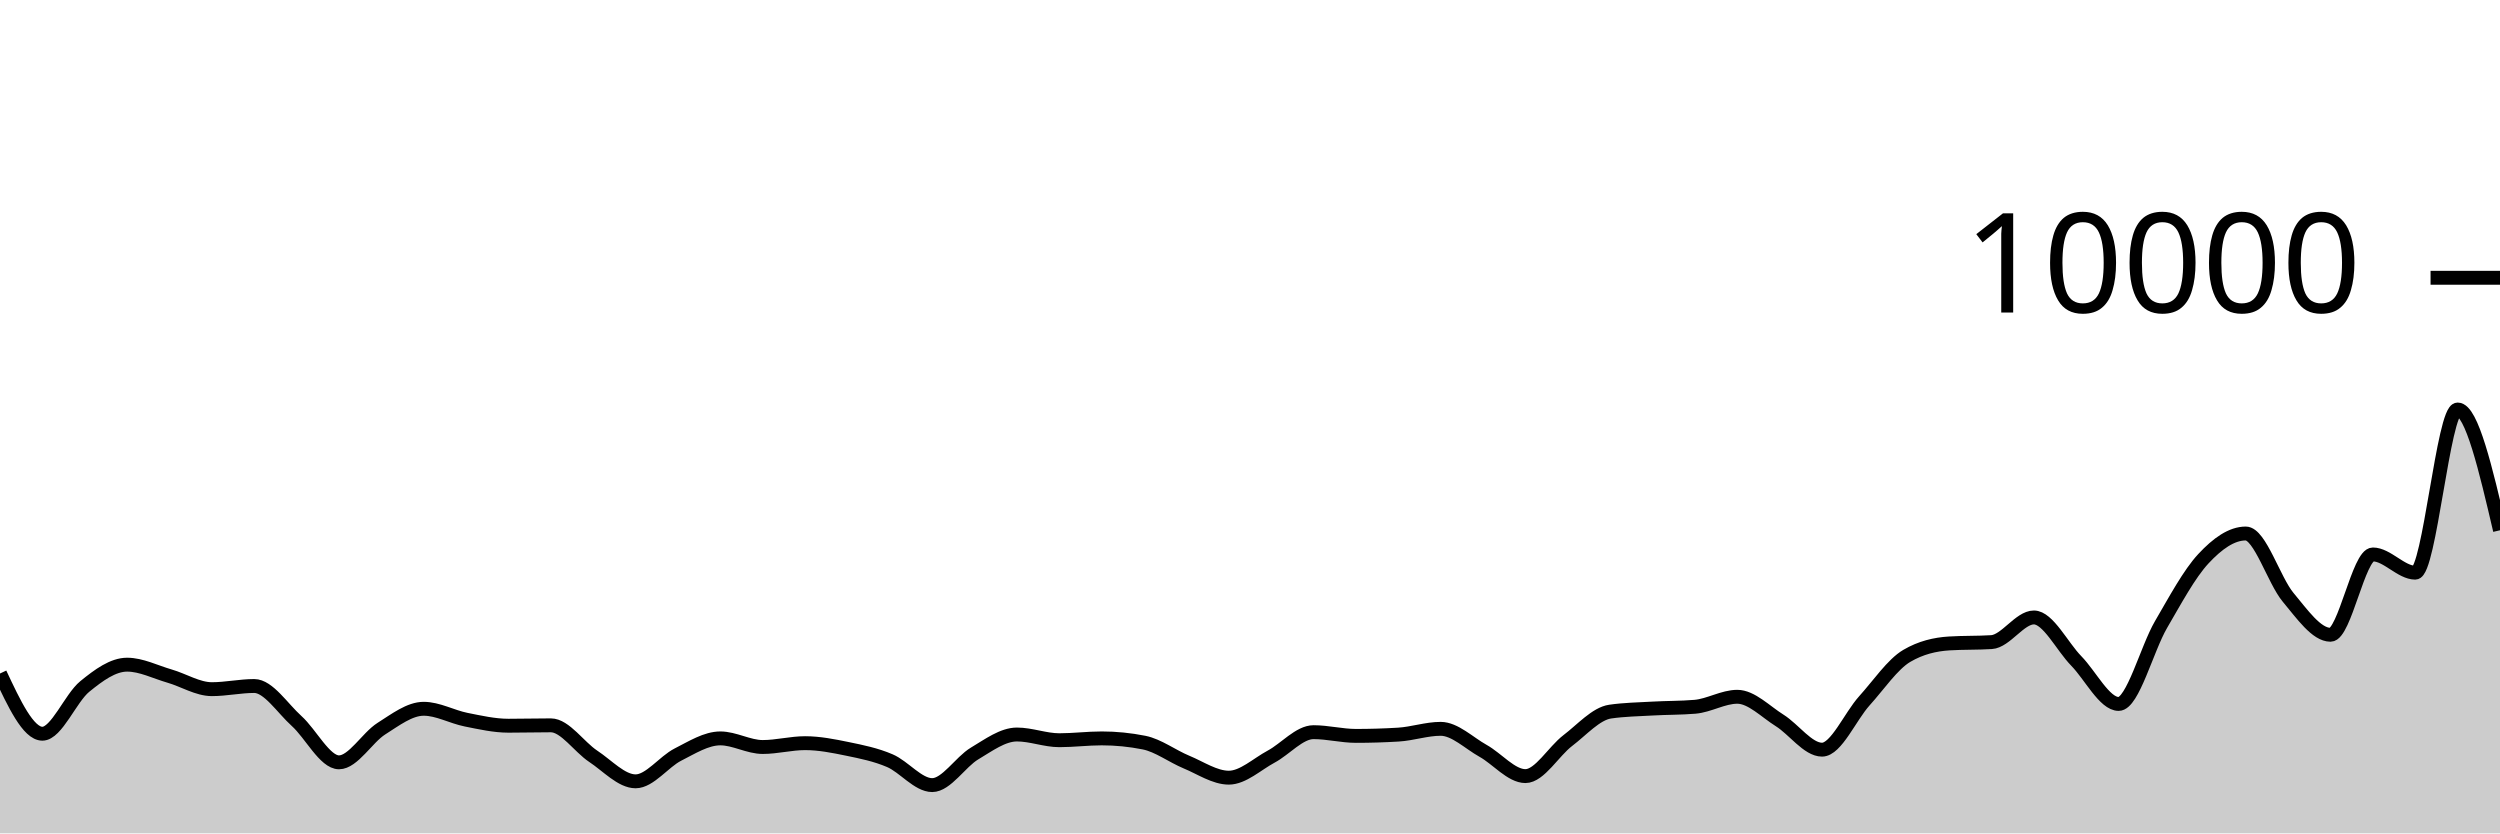
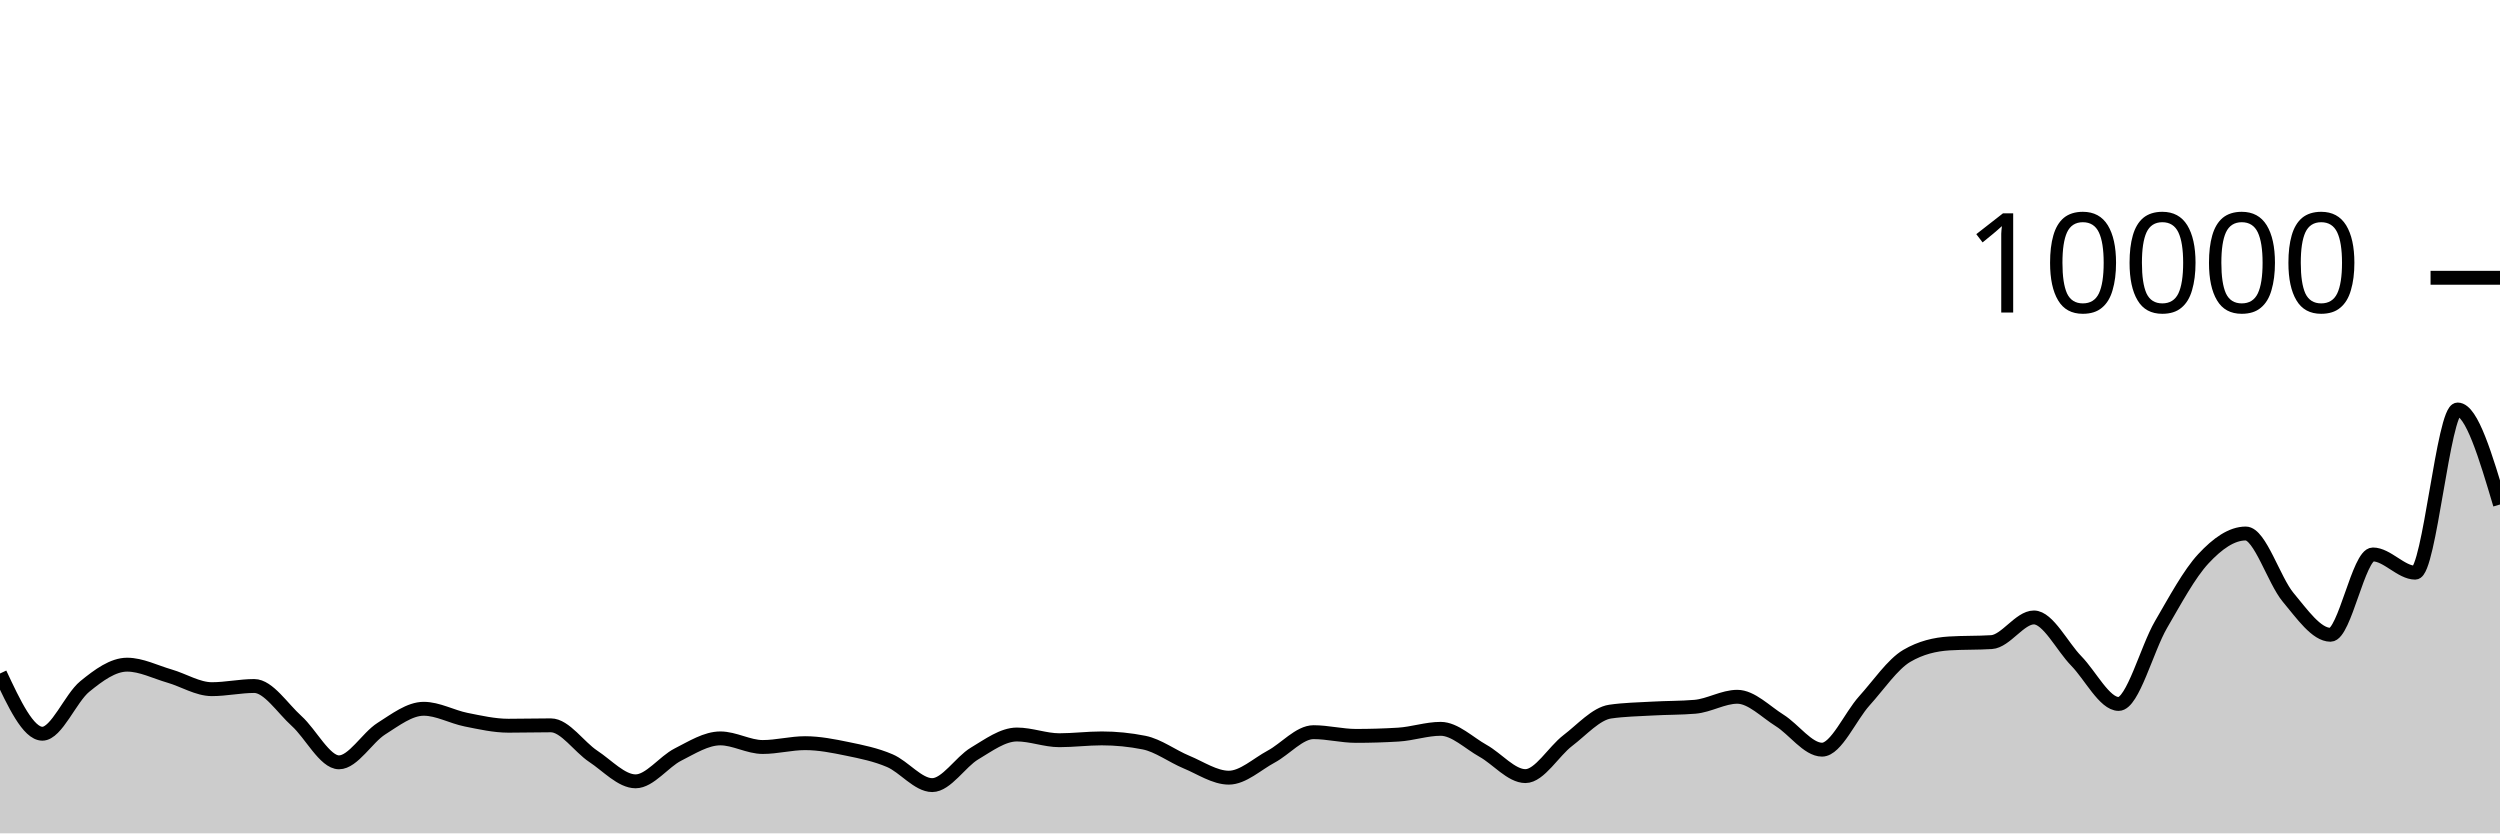
<svg xmlns="http://www.w3.org/2000/svg" viewBox="0 0 180 60">
  <g transform="translate(0,20)">
-     <path class="area" fill="rgba(0, 0, 0, 0.2)" d="M0,28.492C1.017,30.66,2.034,32.828,3.051,32.828C4.068,32.828,5.085,30.257,6.102,29.428C7.119,28.599,8.136,27.856,9.153,27.856C10.169,27.856,11.186,28.382,12.203,28.676C13.22,28.97,14.237,29.62,15.254,29.62C16.271,29.62,17.288,29.392,18.305,29.392C19.322,29.392,20.339,30.996,21.356,31.912C22.373,32.828,23.39,34.888,24.407,34.888C25.424,34.888,26.441,33.107,27.458,32.464C28.475,31.821,29.492,31.032,30.508,31.032C31.525,31.032,32.542,31.613,33.559,31.816C34.576,32.019,35.593,32.252,36.61,32.252C37.627,32.252,38.644,32.224,39.661,32.224C40.678,32.224,41.695,33.78,42.712,34.452C43.729,35.124,44.746,36.256,45.763,36.256C46.78,36.256,47.797,34.843,48.814,34.328C49.831,33.813,50.847,33.164,51.864,33.164C52.881,33.164,53.898,33.784,54.915,33.784C55.932,33.784,56.949,33.508,57.966,33.508C58.983,33.508,60,33.71,61.017,33.92C62.034,34.13,63.051,34.333,64.068,34.768C65.085,35.203,66.102,36.528,67.119,36.528C68.136,36.528,69.153,34.859,70.169,34.252C71.186,33.645,72.203,32.884,73.22,32.884C74.237,32.884,75.254,33.296,76.271,33.296C77.288,33.296,78.305,33.164,79.322,33.164C80.339,33.164,81.356,33.265,82.373,33.468C83.39,33.671,84.407,34.447,85.424,34.868C86.441,35.289,87.458,35.992,88.475,35.992C89.492,35.992,90.508,35.022,91.525,34.476C92.542,33.93,93.559,32.716,94.576,32.716C95.593,32.716,96.61,32.984,97.627,32.984C98.644,32.984,99.661,32.953,100.678,32.892C101.695,32.831,102.712,32.476,103.729,32.476C104.746,32.476,105.763,33.493,106.78,34.06C107.797,34.627,108.814,35.88,109.831,35.88C110.847,35.88,111.864,34.094,112.881,33.32C113.898,32.546,114.915,31.383,115.932,31.236C116.949,31.089,117.966,31.074,118.983,31.016C120,30.958,121.017,30.973,122.034,30.888C123.051,30.803,124.068,30.168,125.085,30.168C126.102,30.168,127.119,31.237,128.136,31.872C129.153,32.507,130.169,33.976,131.186,33.976C132.203,33.976,133.22,31.581,134.237,30.456C135.254,29.331,136.271,27.821,137.288,27.224C138.305,26.627,139.322,26.392,140.339,26.328C141.356,26.264,142.373,26.296,143.39,26.232C144.407,26.168,145.424,24.456,146.441,24.456C147.458,24.456,148.475,26.55,149.492,27.588C150.508,28.626,151.525,30.684,152.542,30.684C153.559,30.684,154.576,26.711,155.593,24.968C156.61,23.225,157.627,21.321,158.644,20.228C159.661,19.135,160.678,18.412,161.695,18.412C162.712,18.412,163.729,21.793,164.746,23.008C165.763,24.223,166.78,25.704,167.797,25.704C168.814,25.704,169.831,19.92,170.847,19.92C171.864,19.92,172.881,21.232,173.898,21.232C174.915,21.232,175.932,9.484,176.949,9.484C177.966,9.484,178.983,13.832,180,18.18L180,40C178.983,40,177.966,40,176.949,40C175.932,40,174.915,40,173.898,40C172.881,40,171.864,40,170.847,40C169.831,40,168.814,40,167.797,40C166.78,40,165.763,40,164.746,40C163.729,40,162.712,40,161.695,40C160.678,40,159.661,40,158.644,40C157.627,40,156.61,40,155.593,40C154.576,40,153.559,40,152.542,40C151.525,40,150.508,40,149.492,40C148.475,40,147.458,40,146.441,40C145.424,40,144.407,40,143.39,40C142.373,40,141.356,40,140.339,40C139.322,40,138.305,40,137.288,40C136.271,40,135.254,40,134.237,40C133.22,40,132.203,40,131.186,40C130.169,40,129.153,40,128.136,40C127.119,40,126.102,40,125.085,40C124.068,40,123.051,40,122.034,40C121.017,40,120,40,118.983,40C117.966,40,116.949,40,115.932,40C114.915,40,113.898,40,112.881,40C111.864,40,110.847,40,109.831,40C108.814,40,107.797,40,106.78,40C105.763,40,104.746,40,103.729,40C102.712,40,101.695,40,100.678,40C99.661,40,98.644,40,97.627,40C96.61,40,95.593,40,94.576,40C93.559,40,92.542,40,91.525,40C90.508,40,89.492,40,88.475,40C87.458,40,86.441,40,85.424,40C84.407,40,83.39,40,82.373,40C81.356,40,80.339,40,79.322,40C78.305,40,77.288,40,76.271,40C75.254,40,74.237,40,73.22,40C72.203,40,71.186,40,70.169,40C69.153,40,68.136,40,67.119,40C66.102,40,65.085,40,64.068,40C63.051,40,62.034,40,61.017,40C60,40,58.983,40,57.966,40C56.949,40,55.932,40,54.915,40C53.898,40,52.881,40,51.864,40C50.847,40,49.831,40,48.814,40C47.797,40,46.78,40,45.763,40C44.746,40,43.729,40,42.712,40C41.695,40,40.678,40,39.661,40C38.644,40,37.627,40,36.61,40C35.593,40,34.576,40,33.559,40C32.542,40,31.525,40,30.508,40C29.492,40,28.475,40,27.458,40C26.441,40,25.424,40,24.407,40C23.39,40,22.373,40,21.356,40C20.339,40,19.322,40,18.305,40C17.288,40,16.271,40,15.254,40C14.237,40,13.22,40,12.203,40C11.186,40,10.169,40,9.153,40C8.136,40,7.119,40,6.102,40C5.085,40,4.068,40,3.051,40C2.034,40,1.017,40,0,40Z" />
-     <path class="line" stroke="black" fill="none" d="M0,28.492C1.017,30.66,2.034,32.828,3.051,32.828C4.068,32.828,5.085,30.257,6.102,29.428C7.119,28.599,8.136,27.856,9.153,27.856C10.169,27.856,11.186,28.382,12.203,28.676C13.22,28.97,14.237,29.62,15.254,29.62C16.271,29.62,17.288,29.392,18.305,29.392C19.322,29.392,20.339,30.996,21.356,31.912C22.373,32.828,23.39,34.888,24.407,34.888C25.424,34.888,26.441,33.107,27.458,32.464C28.475,31.821,29.492,31.032,30.508,31.032C31.525,31.032,32.542,31.613,33.559,31.816C34.576,32.019,35.593,32.252,36.61,32.252C37.627,32.252,38.644,32.224,39.661,32.224C40.678,32.224,41.695,33.78,42.712,34.452C43.729,35.124,44.746,36.256,45.763,36.256C46.78,36.256,47.797,34.843,48.814,34.328C49.831,33.813,50.847,33.164,51.864,33.164C52.881,33.164,53.898,33.784,54.915,33.784C55.932,33.784,56.949,33.508,57.966,33.508C58.983,33.508,60,33.71,61.017,33.92C62.034,34.13,63.051,34.333,64.068,34.768C65.085,35.203,66.102,36.528,67.119,36.528C68.136,36.528,69.153,34.859,70.169,34.252C71.186,33.645,72.203,32.884,73.22,32.884C74.237,32.884,75.254,33.296,76.271,33.296C77.288,33.296,78.305,33.164,79.322,33.164C80.339,33.164,81.356,33.265,82.373,33.468C83.39,33.671,84.407,34.447,85.424,34.868C86.441,35.289,87.458,35.992,88.475,35.992C89.492,35.992,90.508,35.022,91.525,34.476C92.542,33.93,93.559,32.716,94.576,32.716C95.593,32.716,96.61,32.984,97.627,32.984C98.644,32.984,99.661,32.953,100.678,32.892C101.695,32.831,102.712,32.476,103.729,32.476C104.746,32.476,105.763,33.493,106.78,34.06C107.797,34.627,108.814,35.88,109.831,35.88C110.847,35.88,111.864,34.094,112.881,33.32C113.898,32.546,114.915,31.383,115.932,31.236C116.949,31.089,117.966,31.074,118.983,31.016C120,30.958,121.017,30.973,122.034,30.888C123.051,30.803,124.068,30.168,125.085,30.168C126.102,30.168,127.119,31.237,128.136,31.872C129.153,32.507,130.169,33.976,131.186,33.976C132.203,33.976,133.22,31.581,134.237,30.456C135.254,29.331,136.271,27.821,137.288,27.224C138.305,26.627,139.322,26.392,140.339,26.328C141.356,26.264,142.373,26.296,143.39,26.232C144.407,26.168,145.424,24.456,146.441,24.456C147.458,24.456,148.475,26.55,149.492,27.588C150.508,28.626,151.525,30.684,152.542,30.684C153.559,30.684,154.576,26.711,155.593,24.968C156.61,23.225,157.627,21.321,158.644,20.228C159.661,19.135,160.678,18.412,161.695,18.412C162.712,18.412,163.729,21.793,164.746,23.008C165.763,24.223,166.78,25.704,167.797,25.704C168.814,25.704,169.831,19.92,170.847,19.92C171.864,19.92,172.881,21.232,173.898,21.232C174.915,21.232,175.932,9.484,176.949,9.484C177.966,9.484,178.983,13.832,180,18.18" />
+     <path class="area" fill="rgba(0, 0, 0, 0.2)" d="M0,28.492C1.017,30.66,2.034,32.828,3.051,32.828C4.068,32.828,5.085,30.257,6.102,29.428C7.119,28.599,8.136,27.856,9.153,27.856C10.169,27.856,11.186,28.382,12.203,28.676C13.22,28.97,14.237,29.62,15.254,29.62C16.271,29.62,17.288,29.392,18.305,29.392C19.322,29.392,20.339,30.996,21.356,31.912C22.373,32.828,23.39,34.888,24.407,34.888C25.424,34.888,26.441,33.107,27.458,32.464C28.475,31.821,29.492,31.032,30.508,31.032C31.525,31.032,32.542,31.613,33.559,31.816C34.576,32.019,35.593,32.252,36.61,32.252C37.627,32.252,38.644,32.224,39.661,32.224C40.678,32.224,41.695,33.78,42.712,34.452C43.729,35.124,44.746,36.256,45.763,36.256C46.78,36.256,47.797,34.843,48.814,34.328C49.831,33.813,50.847,33.164,51.864,33.164C52.881,33.164,53.898,33.784,54.915,33.784C55.932,33.784,56.949,33.508,57.966,33.508C58.983,33.508,60,33.71,61.017,33.92C62.034,34.13,63.051,34.333,64.068,34.768C65.085,35.203,66.102,36.528,67.119,36.528C68.136,36.528,69.153,34.859,70.169,34.252C71.186,33.645,72.203,32.884,73.22,32.884C74.237,32.884,75.254,33.296,76.271,33.296C77.288,33.296,78.305,33.164,79.322,33.164C80.339,33.164,81.356,33.265,82.373,33.468C83.39,33.671,84.407,34.447,85.424,34.868C86.441,35.289,87.458,35.992,88.475,35.992C89.492,35.992,90.508,35.022,91.525,34.476C92.542,33.93,93.559,32.716,94.576,32.716C95.593,32.716,96.61,32.984,97.627,32.984C98.644,32.984,99.661,32.953,100.678,32.892C101.695,32.831,102.712,32.476,103.729,32.476C104.746,32.476,105.763,33.493,106.78,34.06C107.797,34.627,108.814,35.88,109.831,35.88C110.847,35.88,111.864,34.094,112.881,33.32C113.898,32.546,114.915,31.383,115.932,31.236C116.949,31.089,117.966,31.074,118.983,31.016C120,30.958,121.017,30.973,122.034,30.888C123.051,30.803,124.068,30.168,125.085,30.168C126.102,30.168,127.119,31.237,128.136,31.872C129.153,32.507,130.169,33.976,131.186,33.976C132.203,33.976,133.22,31.581,134.237,30.456C135.254,29.331,136.271,27.821,137.288,27.224C138.305,26.627,139.322,26.392,140.339,26.328C141.356,26.264,142.373,26.296,143.39,26.232C144.407,26.168,145.424,24.456,146.441,24.456C147.458,24.456,148.475,26.55,149.492,27.588C150.508,28.626,151.525,30.684,152.542,30.684C153.559,30.684,154.576,26.711,155.593,24.968C156.61,23.225,157.627,21.321,158.644,20.228C159.661,19.135,160.678,18.412,161.695,18.412C162.712,18.412,163.729,21.793,164.746,23.008C165.763,24.223,166.78,25.704,167.797,25.704C168.814,25.704,169.831,19.92,170.847,19.92C171.864,19.92,172.881,21.232,173.898,21.232C174.915,21.232,175.932,9.484,176.949,9.484C177.966,9.484,178.983,12.904,180,16.324L180,40C178.983,40,177.966,40,176.949,40C175.932,40,174.915,40,173.898,40C172.881,40,171.864,40,170.847,40C169.831,40,168.814,40,167.797,40C166.78,40,165.763,40,164.746,40C163.729,40,162.712,40,161.695,40C160.678,40,159.661,40,158.644,40C157.627,40,156.61,40,155.593,40C154.576,40,153.559,40,152.542,40C151.525,40,150.508,40,149.492,40C148.475,40,147.458,40,146.441,40C145.424,40,144.407,40,143.39,40C142.373,40,141.356,40,140.339,40C139.322,40,138.305,40,137.288,40C136.271,40,135.254,40,134.237,40C133.22,40,132.203,40,131.186,40C130.169,40,129.153,40,128.136,40C127.119,40,126.102,40,125.085,40C124.068,40,123.051,40,122.034,40C121.017,40,120,40,118.983,40C117.966,40,116.949,40,115.932,40C114.915,40,113.898,40,112.881,40C111.864,40,110.847,40,109.831,40C108.814,40,107.797,40,106.78,40C105.763,40,104.746,40,103.729,40C102.712,40,101.695,40,100.678,40C99.661,40,98.644,40,97.627,40C96.61,40,95.593,40,94.576,40C93.559,40,92.542,40,91.525,40C90.508,40,89.492,40,88.475,40C87.458,40,86.441,40,85.424,40C84.407,40,83.39,40,82.373,40C81.356,40,80.339,40,79.322,40C78.305,40,77.288,40,76.271,40C75.254,40,74.237,40,73.22,40C72.203,40,71.186,40,70.169,40C69.153,40,68.136,40,67.119,40C66.102,40,65.085,40,64.068,40C63.051,40,62.034,40,61.017,40C60,40,58.983,40,57.966,40C56.949,40,55.932,40,54.915,40C53.898,40,52.881,40,51.864,40C50.847,40,49.831,40,48.814,40C47.797,40,46.78,40,45.763,40C44.746,40,43.729,40,42.712,40C41.695,40,40.678,40,39.661,40C38.644,40,37.627,40,36.61,40C35.593,40,34.576,40,33.559,40C32.542,40,31.525,40,30.508,40C29.492,40,28.475,40,27.458,40C26.441,40,25.424,40,24.407,40C23.39,40,22.373,40,21.356,40C20.339,40,19.322,40,18.305,40C17.288,40,16.271,40,15.254,40C14.237,40,13.22,40,12.203,40C11.186,40,10.169,40,9.153,40C8.136,40,7.119,40,6.102,40C5.085,40,4.068,40,3.051,40C2.034,40,1.017,40,0,40Z" />
+     <path class="line" stroke="black" fill="none" d="M0,28.492C1.017,30.66,2.034,32.828,3.051,32.828C4.068,32.828,5.085,30.257,6.102,29.428C7.119,28.599,8.136,27.856,9.153,27.856C10.169,27.856,11.186,28.382,12.203,28.676C13.22,28.97,14.237,29.62,15.254,29.62C16.271,29.62,17.288,29.392,18.305,29.392C19.322,29.392,20.339,30.996,21.356,31.912C22.373,32.828,23.39,34.888,24.407,34.888C25.424,34.888,26.441,33.107,27.458,32.464C28.475,31.821,29.492,31.032,30.508,31.032C31.525,31.032,32.542,31.613,33.559,31.816C34.576,32.019,35.593,32.252,36.61,32.252C37.627,32.252,38.644,32.224,39.661,32.224C40.678,32.224,41.695,33.78,42.712,34.452C43.729,35.124,44.746,36.256,45.763,36.256C46.78,36.256,47.797,34.843,48.814,34.328C49.831,33.813,50.847,33.164,51.864,33.164C52.881,33.164,53.898,33.784,54.915,33.784C55.932,33.784,56.949,33.508,57.966,33.508C58.983,33.508,60,33.71,61.017,33.92C62.034,34.13,63.051,34.333,64.068,34.768C65.085,35.203,66.102,36.528,67.119,36.528C68.136,36.528,69.153,34.859,70.169,34.252C71.186,33.645,72.203,32.884,73.22,32.884C74.237,32.884,75.254,33.296,76.271,33.296C77.288,33.296,78.305,33.164,79.322,33.164C80.339,33.164,81.356,33.265,82.373,33.468C83.39,33.671,84.407,34.447,85.424,34.868C86.441,35.289,87.458,35.992,88.475,35.992C89.492,35.992,90.508,35.022,91.525,34.476C92.542,33.93,93.559,32.716,94.576,32.716C95.593,32.716,96.61,32.984,97.627,32.984C98.644,32.984,99.661,32.953,100.678,32.892C101.695,32.831,102.712,32.476,103.729,32.476C104.746,32.476,105.763,33.493,106.78,34.06C107.797,34.627,108.814,35.88,109.831,35.88C110.847,35.88,111.864,34.094,112.881,33.32C113.898,32.546,114.915,31.383,115.932,31.236C116.949,31.089,117.966,31.074,118.983,31.016C120,30.958,121.017,30.973,122.034,30.888C123.051,30.803,124.068,30.168,125.085,30.168C126.102,30.168,127.119,31.237,128.136,31.872C129.153,32.507,130.169,33.976,131.186,33.976C132.203,33.976,133.22,31.581,134.237,30.456C135.254,29.331,136.271,27.821,137.288,27.224C138.305,26.627,139.322,26.392,140.339,26.328C141.356,26.264,142.373,26.296,143.39,26.232C144.407,26.168,145.424,24.456,146.441,24.456C147.458,24.456,148.475,26.55,149.492,27.588C150.508,28.626,151.525,30.684,152.542,30.684C153.559,30.684,154.576,26.711,155.593,24.968C156.61,23.225,157.627,21.321,158.644,20.228C159.661,19.135,160.678,18.412,161.695,18.412C162.712,18.412,163.729,21.793,164.746,23.008C165.763,24.223,166.78,25.704,167.797,25.704C168.814,25.704,169.831,19.92,170.847,19.92C171.864,19.92,172.881,21.232,173.898,21.232C174.915,21.232,175.932,9.484,176.949,9.484C177.966,9.484,178.983,12.904,180,16.324" />
    <path class="axis-ceiling" stroke-width="1" stroke="black" fill="none" d="M175,0L180,0" />
    <text class="axis-ceiling-label" font-family="sans-serif" text-anchor="end" font-size="10px" x="170" y="2.5">10000</text>
  </g>
</svg>
